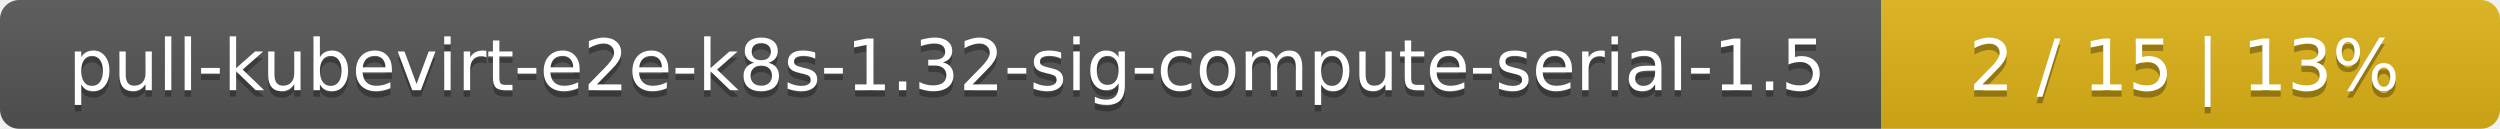
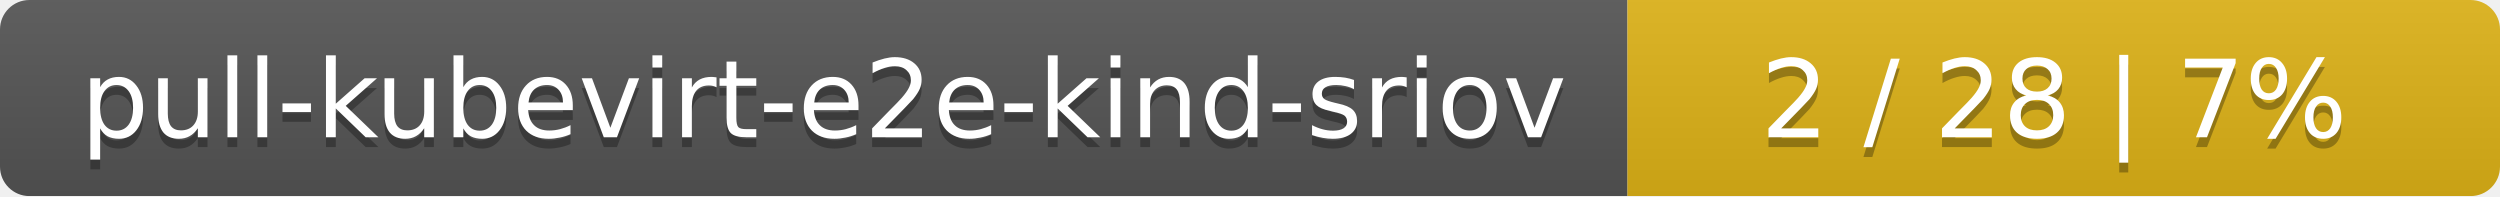
- <svg xmlns="http://www.w3.org/2000/svg" width="388" height="20">
+ <svg xmlns="http://www.w3.org/2000/svg" width="255" height="20">
  <linearGradient id="smooth" x2="0" y2="100%">
    <stop offset="0" stop-color="#bbb" stop-opacity=".1" />
    <stop offset="1" stop-opacity=".1" />
  </linearGradient>
  <mask id="round">
-     <rect width="388" height="20" rx="3" fill="#fff" />
+     <rect width="255" height="20" rx="3" fill="#fff" />
  </mask>
  <g mask="url(#round)">
-     <rect width="292" height="20" fill="#555" />
-     <rect x="292" width="96" height="20" fill="#dfb317" />
-     <rect width="388" height="20" fill="url(#smooth)" />
+     <rect width="166" height="20" fill="#555" />
+     <rect x="166" width="89" height="20" fill="#dfb317" />
+     <rect width="255" height="20" fill="url(#smooth)" />
  </g>
  <g fill="#fff" text-anchor="middle" font-family="DejaVu Sans,Verdana,Geneva,sans-serif" font-size="11">
-     <text x="147" y="15" fill="#010101" fill-opacity=".3">pull-kubevirt-e2e-k8s-1.32-sig-compute-serial-1.5</text>
-     <text x="147" y="14">pull-kubevirt-e2e-k8s-1.32-sig-compute-serial-1.5</text>
-     <text x="339" y="15" fill="#010101" fill-opacity=".3">2 / 15    |    13%</text>
-     <text x="339" y="14">2 / 15    |    13%</text>
+     <text x="84" y="15" fill="#010101" fill-opacity=".3">pull-kubevirt-e2e-kind-sriov</text>
+     <text x="84" y="14">pull-kubevirt-e2e-kind-sriov</text>
+     <text x="209.5" y="15" fill="#010101" fill-opacity=".3">2 / 28    |    7%</text>
+     <text x="209.5" y="14">2 / 28    |    7%</text>
  </g>
</svg>
